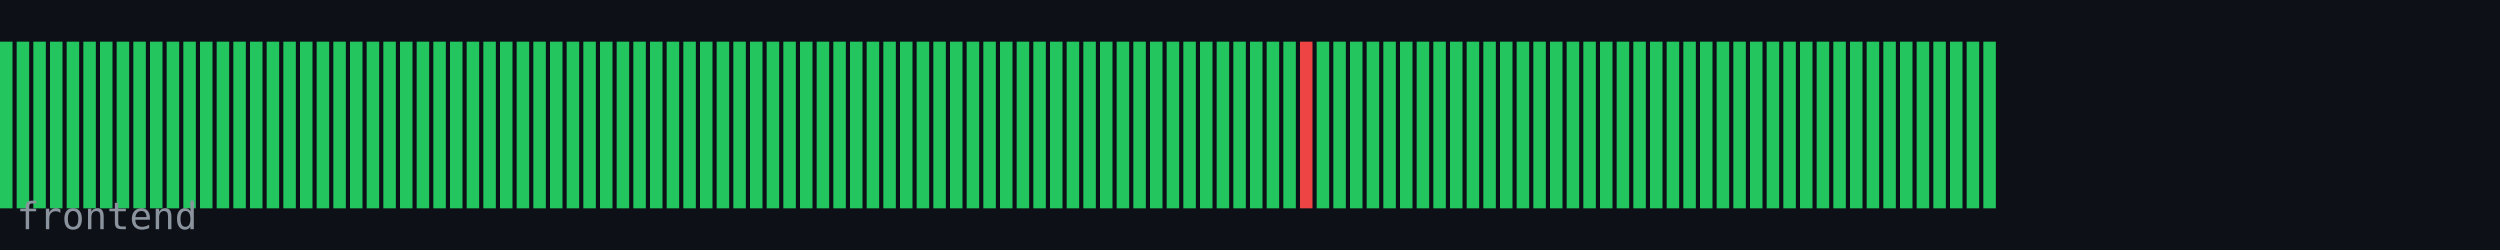
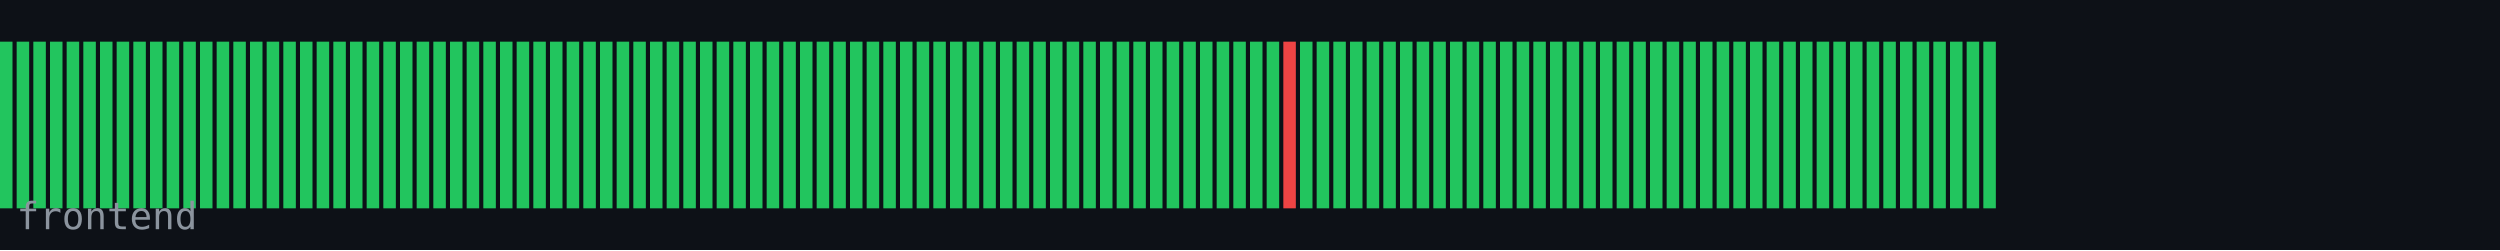
<svg xmlns="http://www.w3.org/2000/svg" width="600" height="60" viewBox="0 0 600 60">
  <rect width="600" height="60" fill="#0d1117" />
  <rect x="0" y="10" width="3" height="40" fill="#22c55e" />
  <rect x="4" y="10" width="3" height="40" fill="#22c55e" />
  <rect x="8" y="10" width="3" height="40" fill="#22c55e" />
  <rect x="12" y="10" width="3" height="40" fill="#22c55e" />
  <rect x="16" y="10" width="3" height="40" fill="#22c55e" />
  <rect x="20" y="10" width="3" height="40" fill="#22c55e" />
  <rect x="24" y="10" width="3" height="40" fill="#22c55e" />
  <rect x="28" y="10" width="3" height="40" fill="#22c55e" />
  <rect x="32" y="10" width="3" height="40" fill="#22c55e" />
  <rect x="36" y="10" width="3" height="40" fill="#22c55e" />
  <rect x="40" y="10" width="3" height="40" fill="#22c55e" />
  <rect x="44" y="10" width="3" height="40" fill="#22c55e" />
  <rect x="48" y="10" width="3" height="40" fill="#22c55e" />
  <rect x="52" y="10" width="3" height="40" fill="#22c55e" />
  <rect x="56" y="10" width="3" height="40" fill="#22c55e" />
  <rect x="60" y="10" width="3" height="40" fill="#22c55e" />
  <rect x="64" y="10" width="3" height="40" fill="#22c55e" />
  <rect x="68" y="10" width="3" height="40" fill="#22c55e" />
  <rect x="72" y="10" width="3" height="40" fill="#22c55e" />
  <rect x="76" y="10" width="3" height="40" fill="#22c55e" />
  <rect x="80" y="10" width="3" height="40" fill="#22c55e" />
  <rect x="84" y="10" width="3" height="40" fill="#22c55e" />
  <rect x="88" y="10" width="3" height="40" fill="#22c55e" />
  <rect x="92" y="10" width="3" height="40" fill="#22c55e" />
  <rect x="96" y="10" width="3" height="40" fill="#22c55e" />
  <rect x="100" y="10" width="3" height="40" fill="#22c55e" />
  <rect x="104" y="10" width="3" height="40" fill="#22c55e" />
  <rect x="108" y="10" width="3" height="40" fill="#22c55e" />
  <rect x="112" y="10" width="3" height="40" fill="#22c55e" />
  <rect x="116" y="10" width="3" height="40" fill="#22c55e" />
  <rect x="120" y="10" width="3" height="40" fill="#22c55e" />
  <rect x="124" y="10" width="3" height="40" fill="#22c55e" />
  <rect x="128" y="10" width="3" height="40" fill="#22c55e" />
  <rect x="132" y="10" width="3" height="40" fill="#22c55e" />
  <rect x="136" y="10" width="3" height="40" fill="#22c55e" />
  <rect x="140" y="10" width="3" height="40" fill="#22c55e" />
  <rect x="144" y="10" width="3" height="40" fill="#22c55e" />
  <rect x="148" y="10" width="3" height="40" fill="#22c55e" />
  <rect x="152" y="10" width="3" height="40" fill="#22c55e" />
  <rect x="156" y="10" width="3" height="40" fill="#22c55e" />
  <rect x="160" y="10" width="3" height="40" fill="#22c55e" />
  <rect x="164" y="10" width="3" height="40" fill="#22c55e" />
  <rect x="168" y="10" width="3" height="40" fill="#22c55e" />
  <rect x="172" y="10" width="3" height="40" fill="#22c55e" />
  <rect x="176" y="10" width="3" height="40" fill="#22c55e" />
  <rect x="180" y="10" width="3" height="40" fill="#22c55e" />
  <rect x="184" y="10" width="3" height="40" fill="#22c55e" />
  <rect x="188" y="10" width="3" height="40" fill="#22c55e" />
  <rect x="192" y="10" width="3" height="40" fill="#22c55e" />
  <rect x="196" y="10" width="3" height="40" fill="#22c55e" />
  <rect x="200" y="10" width="3" height="40" fill="#22c55e" />
  <rect x="204" y="10" width="3" height="40" fill="#22c55e" />
  <rect x="208" y="10" width="3" height="40" fill="#22c55e" />
  <rect x="212" y="10" width="3" height="40" fill="#22c55e" />
  <rect x="216" y="10" width="3" height="40" fill="#22c55e" />
  <rect x="220" y="10" width="3" height="40" fill="#22c55e" />
  <rect x="224" y="10" width="3" height="40" fill="#22c55e" />
  <rect x="228" y="10" width="3" height="40" fill="#22c55e" />
  <rect x="232" y="10" width="3" height="40" fill="#22c55e" />
  <rect x="236" y="10" width="3" height="40" fill="#22c55e" />
  <rect x="240" y="10" width="3" height="40" fill="#22c55e" />
  <rect x="244" y="10" width="3" height="40" fill="#22c55e" />
  <rect x="248" y="10" width="3" height="40" fill="#22c55e" />
  <rect x="252" y="10" width="3" height="40" fill="#22c55e" />
  <rect x="256" y="10" width="3" height="40" fill="#22c55e" />
  <rect x="260" y="10" width="3" height="40" fill="#22c55e" />
  <rect x="264" y="10" width="3" height="40" fill="#22c55e" />
  <rect x="268" y="10" width="3" height="40" fill="#22c55e" />
  <rect x="272" y="10" width="3" height="40" fill="#22c55e" />
  <rect x="276" y="10" width="3" height="40" fill="#22c55e" />
  <rect x="280" y="10" width="3" height="40" fill="#22c55e" />
  <rect x="284" y="10" width="3" height="40" fill="#22c55e" />
  <rect x="288" y="10" width="3" height="40" fill="#22c55e" />
  <rect x="292" y="10" width="3" height="40" fill="#22c55e" />
  <rect x="296" y="10" width="3" height="40" fill="#22c55e" />
  <rect x="300" y="10" width="3" height="40" fill="#22c55e" />
  <rect x="304" y="10" width="3" height="40" fill="#22c55e" />
-   <rect x="308" y="10" width="3" height="40" fill="#22c55e" />
-   <rect x="312" y="10" width="3" height="40" fill="#ef4444" />
+   <rect x="308" y="10" width="3" height="40" fill="#ef4444" />
+   <rect x="312" y="10" width="3" height="40" fill="#22c55e" />
  <rect x="316" y="10" width="3" height="40" fill="#22c55e" />
  <rect x="320" y="10" width="3" height="40" fill="#22c55e" />
  <rect x="324" y="10" width="3" height="40" fill="#22c55e" />
  <rect x="328" y="10" width="3" height="40" fill="#22c55e" />
  <rect x="332" y="10" width="3" height="40" fill="#22c55e" />
  <rect x="336" y="10" width="3" height="40" fill="#22c55e" />
  <rect x="340" y="10" width="3" height="40" fill="#22c55e" />
  <rect x="344" y="10" width="3" height="40" fill="#22c55e" />
  <rect x="348" y="10" width="3" height="40" fill="#22c55e" />
  <rect x="352" y="10" width="3" height="40" fill="#22c55e" />
  <rect x="356" y="10" width="3" height="40" fill="#22c55e" />
  <rect x="360" y="10" width="3" height="40" fill="#22c55e" />
  <rect x="364" y="10" width="3" height="40" fill="#22c55e" />
  <rect x="368" y="10" width="3" height="40" fill="#22c55e" />
  <rect x="372" y="10" width="3" height="40" fill="#22c55e" />
  <rect x="376" y="10" width="3" height="40" fill="#22c55e" />
  <rect x="380" y="10" width="3" height="40" fill="#22c55e" />
  <rect x="384" y="10" width="3" height="40" fill="#22c55e" />
  <rect x="388" y="10" width="3" height="40" fill="#22c55e" />
  <rect x="392" y="10" width="3" height="40" fill="#22c55e" />
  <rect x="396" y="10" width="3" height="40" fill="#22c55e" />
  <rect x="400" y="10" width="3" height="40" fill="#22c55e" />
  <rect x="404" y="10" width="3" height="40" fill="#22c55e" />
  <rect x="408" y="10" width="3" height="40" fill="#22c55e" />
  <rect x="412" y="10" width="3" height="40" fill="#22c55e" />
  <rect x="416" y="10" width="3" height="40" fill="#22c55e" />
  <rect x="420" y="10" width="3" height="40" fill="#22c55e" />
  <rect x="424" y="10" width="3" height="40" fill="#22c55e" />
  <rect x="428" y="10" width="3" height="40" fill="#22c55e" />
  <rect x="432" y="10" width="3" height="40" fill="#22c55e" />
  <rect x="436" y="10" width="3" height="40" fill="#22c55e" />
  <rect x="440" y="10" width="3" height="40" fill="#22c55e" />
  <rect x="444" y="10" width="3" height="40" fill="#22c55e" />
  <rect x="448" y="10" width="3" height="40" fill="#22c55e" />
  <rect x="452" y="10" width="3" height="40" fill="#22c55e" />
  <rect x="456" y="10" width="3" height="40" fill="#22c55e" />
  <rect x="460" y="10" width="3" height="40" fill="#22c55e" />
  <rect x="464" y="10" width="3" height="40" fill="#22c55e" />
  <rect x="468" y="10" width="3" height="40" fill="#22c55e" />
  <rect x="472" y="10" width="3" height="40" fill="#22c55e" />
  <rect x="476" y="10" width="3" height="40" fill="#22c55e" />
  <text x="4" y="55" font-family="monospace" font-size="9" fill="#8b949e">frontend</text>
</svg>
